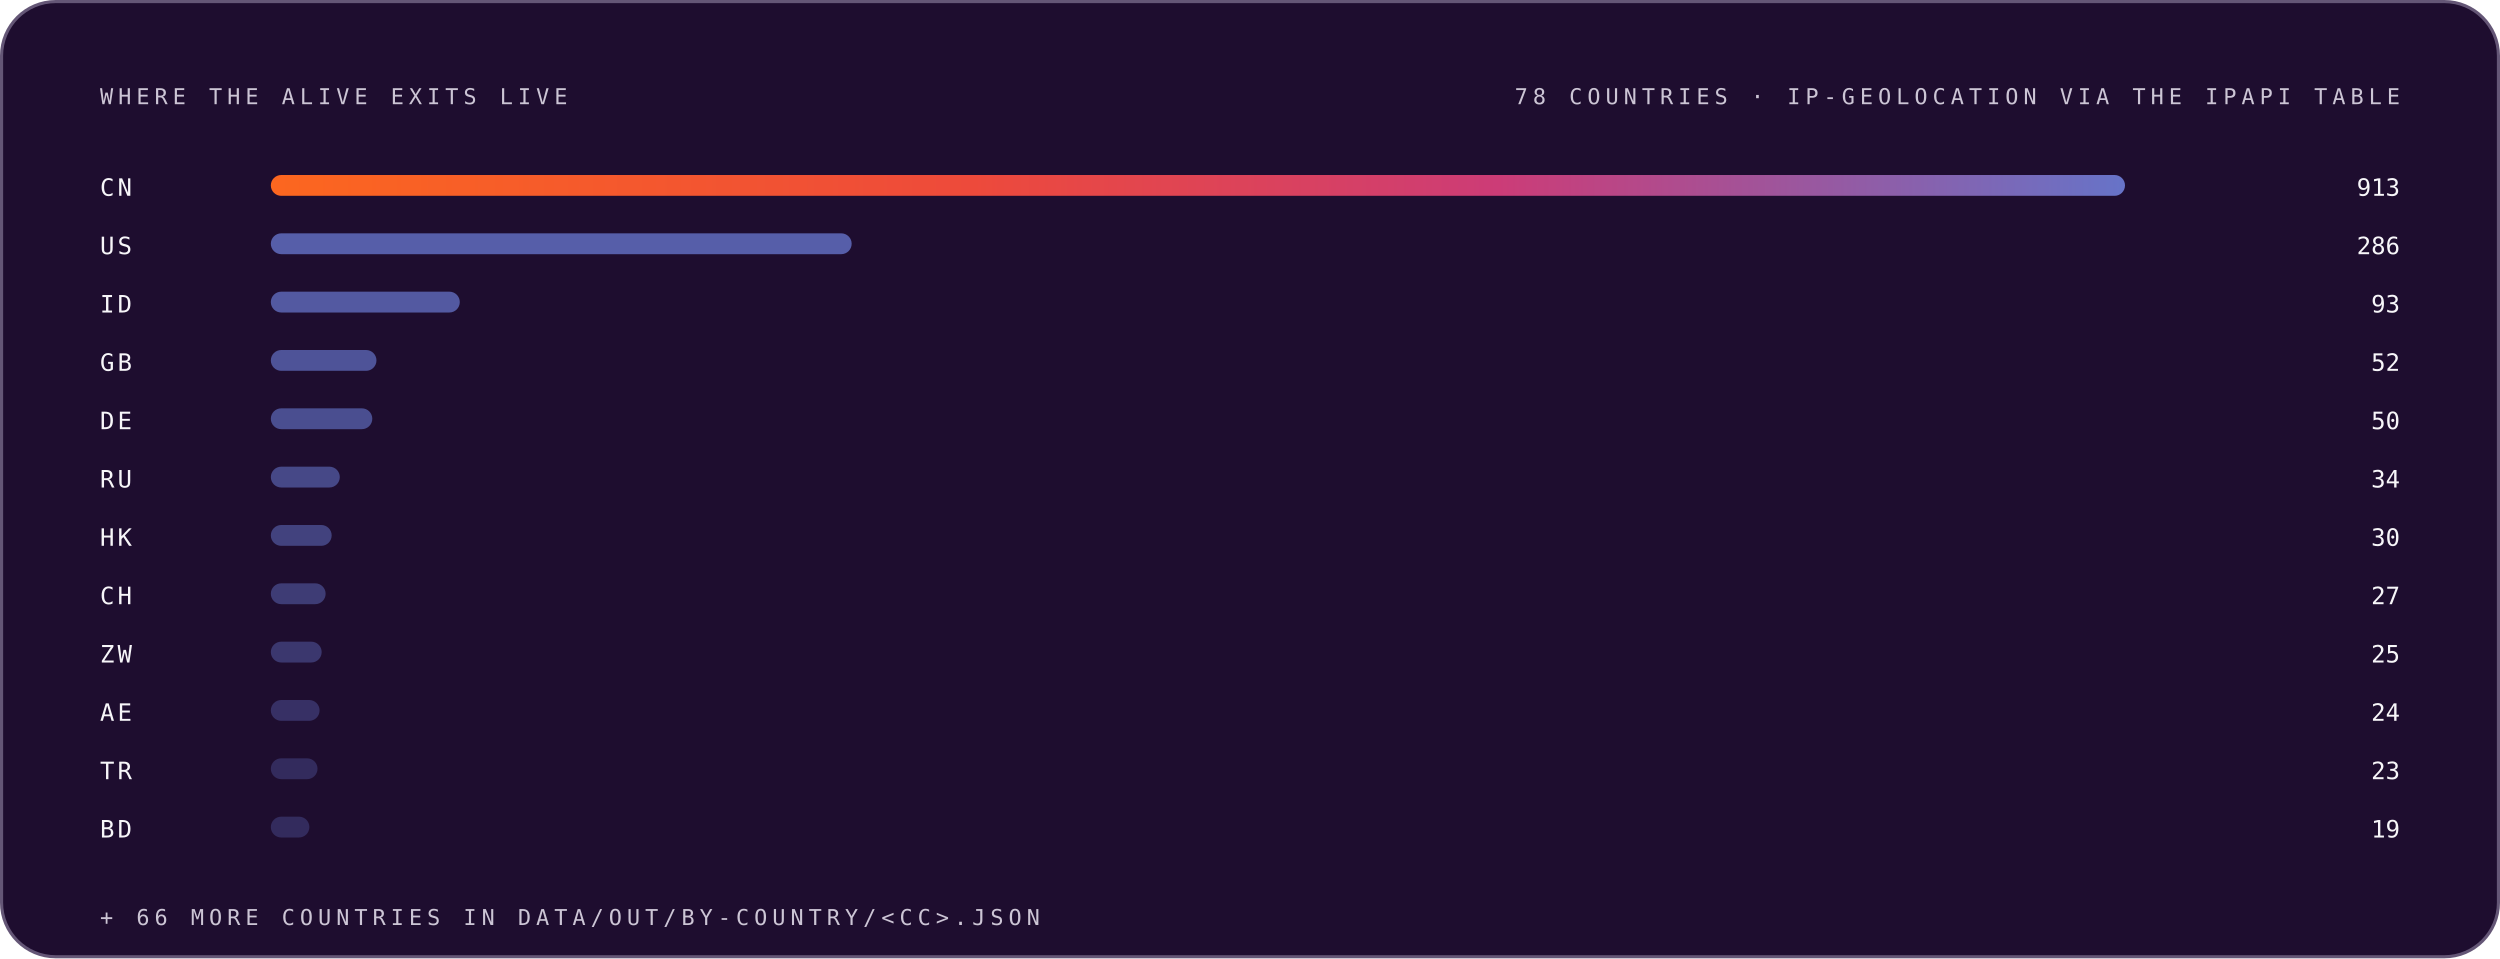
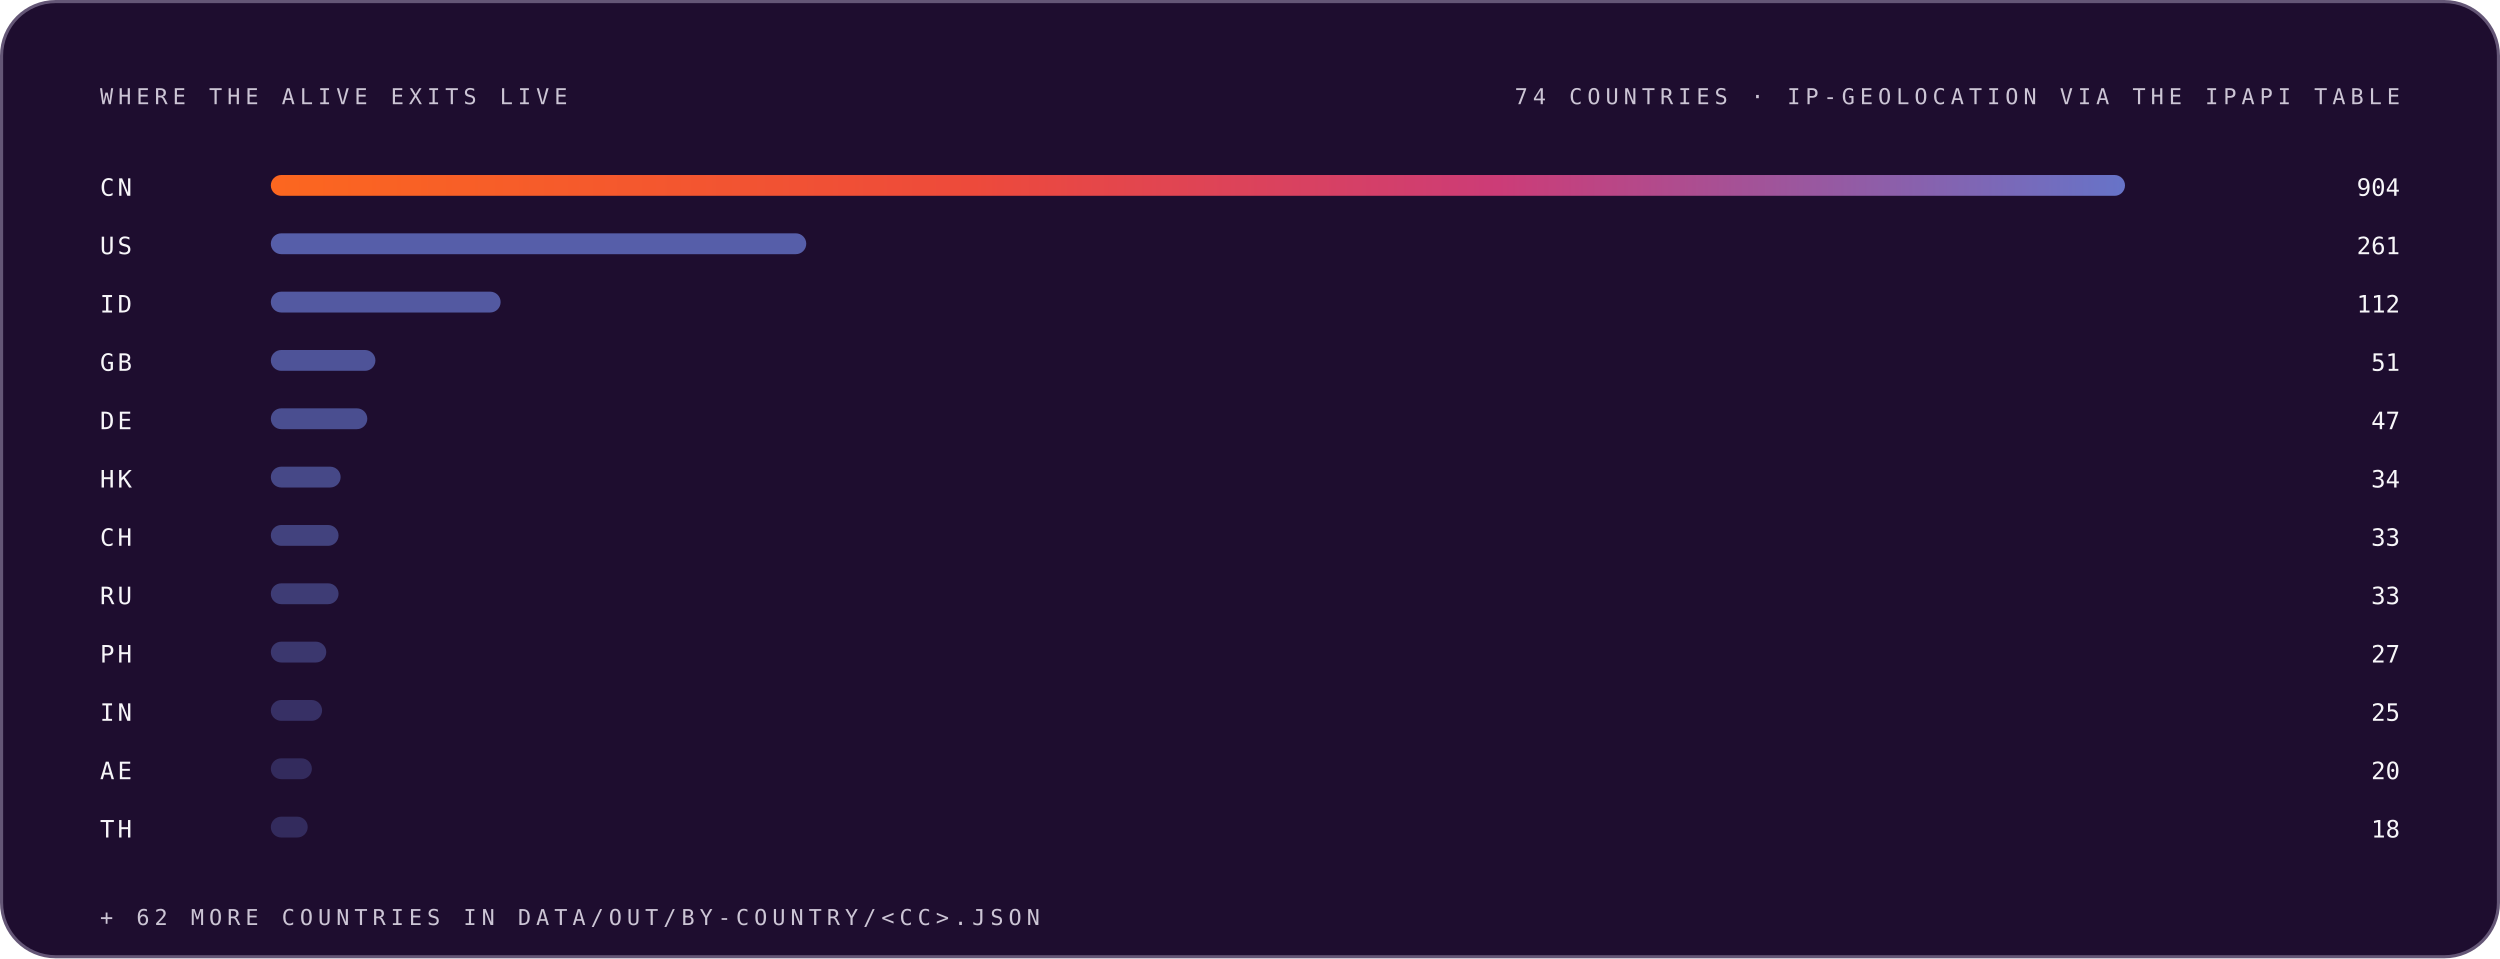
<svg xmlns="http://www.w3.org/2000/svg" width="1200" height="460" viewBox="0 0 1200 460" role="img" font-family="Space Grotesk, Inter, system-ui, -apple-system, Segoe UI, sans-serif">
  <style>.m-fade{animation:vf .7s ease-out both}.m-grow{transform-box:fill-box;transform-origin:left center;animation:vg .9s cubic-bezier(.2,.7,.2,1) both}.m-dash{animation:vm 26s linear infinite}.m-beat{animation:vb 2.6s ease-in-out infinite;transform-box:fill-box;transform-origin:center}@keyframes vf{from{opacity:0}to{opacity:1}}@keyframes vg{from{transform:scaleX(0)}to{transform:scaleX(1)}}@keyframes vm{to{stroke-dashoffset:-320}}@keyframes vb{0%,86%,100%{transform:scale(1)}90%{transform:scale(1.05)}95%{transform:scale(1.01)}}@media (prefers-reduced-motion:reduce){.m-fade,.m-grow,.m-dash,.m-beat{animation:none}}</style>
  <linearGradient id="brand-dark" x1="0" y1="0" x2="1" y2="0">
    <stop offset="0" stop-color="#FC671F" />
    <stop offset="0.38" stop-color="#ED4A3B" />
    <stop offset="0.66" stop-color="#CC3C77" />
    <stop offset="1" stop-color="#6574C9" />
  </linearGradient>
  <rect x="0.75" y="0.75" width="1198.5" height="458.5" rx="26" fill="#1E0D2F" stroke="#645676" stroke-width="1.5" />
  <g class="m-fade" style="animation-delay:0.00s">
    <text x="48" y="50" font-size="10.5" font-weight="500" font-family="IBM Plex Mono, ui-monospace, SFMono-Regular, Menlo, monospace" letter-spacing="2.4" fill="#CCC5D5">WHERE THE ALIVE EXITS LIVE</text>
-     <text x="1152" y="50" font-size="10.5" font-weight="500" font-family="IBM Plex Mono, ui-monospace, SFMono-Regular, Menlo, monospace" letter-spacing="2.4" text-anchor="end" fill="#CCC5D5">78 COUNTRIES · IP-GEOLOCATION VIA THE IPAPI TABLE</text>
+     <text x="1152" y="50" font-size="10.5" font-weight="500" font-family="IBM Plex Mono, ui-monospace, SFMono-Regular, Menlo, monospace" letter-spacing="2.4" text-anchor="end" fill="#CCC5D5">74 COUNTRIES · IP-GEOLOCATION VIA THE IPAPI TABLE</text>
  </g>
  <g class="m-fade" style="animation-delay:0.05s">
    <text x="48" y="94" font-size="11.5" font-weight="500" font-family="IBM Plex Mono, ui-monospace, SFMono-Regular, Menlo, monospace" letter-spacing="1.5" fill="#F7F6F9">CN</text>
    <rect class="m-grow" style="animation-delay:0.15s" x="130" y="84" width="890.0" height="10" rx="5" fill="url(#brand-dark)" fill-opacity="1.00" />
-     <text x="1152" y="94" font-size="11.5" font-weight="500" font-family="IBM Plex Mono, ui-monospace, SFMono-Regular, Menlo, monospace" text-anchor="end" fill="#F7F6F9">913</text>
+     <text x="1152" y="94" font-size="11.5" font-weight="500" font-family="IBM Plex Mono, ui-monospace, SFMono-Regular, Menlo, monospace" text-anchor="end" fill="#F7F6F9">904</text>
  </g>
  <g class="m-fade" style="animation-delay:0.10s">
    <text x="48" y="122" font-size="11.5" font-weight="500" font-family="IBM Plex Mono, ui-monospace, SFMono-Regular, Menlo, monospace" letter-spacing="1.5" fill="#F7F6F9">US</text>
-     <rect class="m-grow" style="animation-delay:0.20s" x="130" y="112" width="278.8" height="10" rx="5" fill="#6574C9" fill-opacity="0.79" />
-     <text x="1152" y="122" font-size="11.5" font-weight="500" font-family="IBM Plex Mono, ui-monospace, SFMono-Regular, Menlo, monospace" text-anchor="end" fill="#F7F6F9">286</text>
+     <rect class="m-grow" style="animation-delay:0.20s" x="130" y="112" width="257.0" height="10" rx="5" fill="#6574C9" fill-opacity="0.79" />
+     <text x="1152" y="122" font-size="11.5" font-weight="500" font-family="IBM Plex Mono, ui-monospace, SFMono-Regular, Menlo, monospace" text-anchor="end" fill="#F7F6F9">261</text>
  </g>
  <g class="m-fade" style="animation-delay:0.15s">
    <text x="48" y="150" font-size="11.5" font-weight="500" font-family="IBM Plex Mono, ui-monospace, SFMono-Regular, Menlo, monospace" letter-spacing="1.5" fill="#F7F6F9">ID</text>
-     <rect class="m-grow" style="animation-delay:0.25s" x="130" y="140" width="90.7" height="10" rx="5" fill="#6574C9" fill-opacity="0.74" />
-     <text x="1152" y="150" font-size="11.5" font-weight="500" font-family="IBM Plex Mono, ui-monospace, SFMono-Regular, Menlo, monospace" text-anchor="end" fill="#F7F6F9">93</text>
+     <rect class="m-grow" style="animation-delay:0.25s" x="130" y="140" width="110.3" height="10" rx="5" fill="#6574C9" fill-opacity="0.74" />
+     <text x="1152" y="150" font-size="11.5" font-weight="500" font-family="IBM Plex Mono, ui-monospace, SFMono-Regular, Menlo, monospace" text-anchor="end" fill="#F7F6F9">112</text>
  </g>
  <g class="m-fade" style="animation-delay:0.20s">
    <text x="48" y="178" font-size="11.5" font-weight="500" font-family="IBM Plex Mono, ui-monospace, SFMono-Regular, Menlo, monospace" letter-spacing="1.5" fill="#F7F6F9">GB</text>
-     <rect class="m-grow" style="animation-delay:0.30s" x="130" y="168" width="50.7" height="10" rx="5" fill="#6574C9" fill-opacity="0.68" />
-     <text x="1152" y="178" font-size="11.5" font-weight="500" font-family="IBM Plex Mono, ui-monospace, SFMono-Regular, Menlo, monospace" text-anchor="end" fill="#F7F6F9">52</text>
+     <rect class="m-grow" style="animation-delay:0.30s" x="130" y="168" width="50.2" height="10" rx="5" fill="#6574C9" fill-opacity="0.68" />
+     <text x="1152" y="178" font-size="11.5" font-weight="500" font-family="IBM Plex Mono, ui-monospace, SFMono-Regular, Menlo, monospace" text-anchor="end" fill="#F7F6F9">51</text>
  </g>
  <g class="m-fade" style="animation-delay:0.25s">
    <text x="48" y="206" font-size="11.5" font-weight="500" font-family="IBM Plex Mono, ui-monospace, SFMono-Regular, Menlo, monospace" letter-spacing="1.5" fill="#F7F6F9">DE</text>
-     <rect class="m-grow" style="animation-delay:0.35s" x="130" y="196" width="48.7" height="10" rx="5" fill="#6574C9" fill-opacity="0.63" />
-     <text x="1152" y="206" font-size="11.5" font-weight="500" font-family="IBM Plex Mono, ui-monospace, SFMono-Regular, Menlo, monospace" text-anchor="end" fill="#F7F6F9">50</text>
+     <rect class="m-grow" style="animation-delay:0.35s" x="130" y="196" width="46.3" height="10" rx="5" fill="#6574C9" fill-opacity="0.63" />
+     <text x="1152" y="206" font-size="11.5" font-weight="500" font-family="IBM Plex Mono, ui-monospace, SFMono-Regular, Menlo, monospace" text-anchor="end" fill="#F7F6F9">47</text>
  </g>
  <g class="m-fade" style="animation-delay:0.30s">
-     <text x="48" y="234" font-size="11.5" font-weight="500" font-family="IBM Plex Mono, ui-monospace, SFMono-Regular, Menlo, monospace" letter-spacing="1.5" fill="#F7F6F9">RU</text>
-     <rect class="m-grow" style="animation-delay:0.40s" x="130" y="224" width="33.1" height="10" rx="5" fill="#6574C9" fill-opacity="0.57" />
+     <text x="48" y="234" font-size="11.5" font-weight="500" font-family="IBM Plex Mono, ui-monospace, SFMono-Regular, Menlo, monospace" letter-spacing="1.5" fill="#F7F6F9">HK</text>
+     <rect class="m-grow" style="animation-delay:0.40s" x="130" y="224" width="33.5" height="10" rx="5" fill="#6574C9" fill-opacity="0.57" />
    <text x="1152" y="234" font-size="11.5" font-weight="500" font-family="IBM Plex Mono, ui-monospace, SFMono-Regular, Menlo, monospace" text-anchor="end" fill="#F7F6F9">34</text>
  </g>
  <g class="m-fade" style="animation-delay:0.35s">
-     <text x="48" y="262" font-size="11.5" font-weight="500" font-family="IBM Plex Mono, ui-monospace, SFMono-Regular, Menlo, monospace" letter-spacing="1.5" fill="#F7F6F9">HK</text>
-     <rect class="m-grow" style="animation-delay:0.45s" x="130" y="252" width="29.2" height="10" rx="5" fill="#6574C9" fill-opacity="0.52" />
-     <text x="1152" y="262" font-size="11.5" font-weight="500" font-family="IBM Plex Mono, ui-monospace, SFMono-Regular, Menlo, monospace" text-anchor="end" fill="#F7F6F9">30</text>
+     <text x="48" y="262" font-size="11.5" font-weight="500" font-family="IBM Plex Mono, ui-monospace, SFMono-Regular, Menlo, monospace" letter-spacing="1.5" fill="#F7F6F9">CH</text>
+     <rect class="m-grow" style="animation-delay:0.45s" x="130" y="252" width="32.5" height="10" rx="5" fill="#6574C9" fill-opacity="0.52" />
+     <text x="1152" y="262" font-size="11.5" font-weight="500" font-family="IBM Plex Mono, ui-monospace, SFMono-Regular, Menlo, monospace" text-anchor="end" fill="#F7F6F9">33</text>
  </g>
  <g class="m-fade" style="animation-delay:0.40s">
-     <text x="48" y="290" font-size="11.5" font-weight="500" font-family="IBM Plex Mono, ui-monospace, SFMono-Regular, Menlo, monospace" letter-spacing="1.5" fill="#F7F6F9">CH</text>
-     <rect class="m-grow" style="animation-delay:0.50s" x="130" y="280" width="26.3" height="10" rx="5" fill="#6574C9" fill-opacity="0.46" />
-     <text x="1152" y="290" font-size="11.5" font-weight="500" font-family="IBM Plex Mono, ui-monospace, SFMono-Regular, Menlo, monospace" text-anchor="end" fill="#F7F6F9">27</text>
+     <text x="48" y="290" font-size="11.5" font-weight="500" font-family="IBM Plex Mono, ui-monospace, SFMono-Regular, Menlo, monospace" letter-spacing="1.5" fill="#F7F6F9">RU</text>
+     <rect class="m-grow" style="animation-delay:0.50s" x="130" y="280" width="32.5" height="10" rx="5" fill="#6574C9" fill-opacity="0.46" />
+     <text x="1152" y="290" font-size="11.5" font-weight="500" font-family="IBM Plex Mono, ui-monospace, SFMono-Regular, Menlo, monospace" text-anchor="end" fill="#F7F6F9">33</text>
  </g>
  <g class="m-fade" style="animation-delay:0.45s">
-     <text x="48" y="318" font-size="11.5" font-weight="500" font-family="IBM Plex Mono, ui-monospace, SFMono-Regular, Menlo, monospace" letter-spacing="1.5" fill="#F7F6F9">ZW</text>
-     <rect class="m-grow" style="animation-delay:0.55s" x="130" y="308" width="24.4" height="10" rx="5" fill="#6574C9" fill-opacity="0.41" />
-     <text x="1152" y="318" font-size="11.5" font-weight="500" font-family="IBM Plex Mono, ui-monospace, SFMono-Regular, Menlo, monospace" text-anchor="end" fill="#F7F6F9">25</text>
+     <text x="48" y="318" font-size="11.5" font-weight="500" font-family="IBM Plex Mono, ui-monospace, SFMono-Regular, Menlo, monospace" letter-spacing="1.5" fill="#F7F6F9">PH</text>
+     <rect class="m-grow" style="animation-delay:0.55s" x="130" y="308" width="26.6" height="10" rx="5" fill="#6574C9" fill-opacity="0.41" />
+     <text x="1152" y="318" font-size="11.5" font-weight="500" font-family="IBM Plex Mono, ui-monospace, SFMono-Regular, Menlo, monospace" text-anchor="end" fill="#F7F6F9">27</text>
  </g>
  <g class="m-fade" style="animation-delay:0.50s">
-     <text x="48" y="346" font-size="11.5" font-weight="500" font-family="IBM Plex Mono, ui-monospace, SFMono-Regular, Menlo, monospace" letter-spacing="1.5" fill="#F7F6F9">AE</text>
-     <rect class="m-grow" style="animation-delay:0.60s" x="130" y="336" width="23.4" height="10" rx="5" fill="#6574C9" fill-opacity="0.35" />
-     <text x="1152" y="346" font-size="11.5" font-weight="500" font-family="IBM Plex Mono, ui-monospace, SFMono-Regular, Menlo, monospace" text-anchor="end" fill="#F7F6F9">24</text>
+     <text x="48" y="346" font-size="11.5" font-weight="500" font-family="IBM Plex Mono, ui-monospace, SFMono-Regular, Menlo, monospace" letter-spacing="1.5" fill="#F7F6F9">IN</text>
+     <rect class="m-grow" style="animation-delay:0.60s" x="130" y="336" width="24.6" height="10" rx="5" fill="#6574C9" fill-opacity="0.35" />
+     <text x="1152" y="346" font-size="11.5" font-weight="500" font-family="IBM Plex Mono, ui-monospace, SFMono-Regular, Menlo, monospace" text-anchor="end" fill="#F7F6F9">25</text>
  </g>
  <g class="m-fade" style="animation-delay:0.55s">
-     <text x="48" y="374" font-size="11.5" font-weight="500" font-family="IBM Plex Mono, ui-monospace, SFMono-Regular, Menlo, monospace" letter-spacing="1.5" fill="#F7F6F9">TR</text>
-     <rect class="m-grow" style="animation-delay:0.65s" x="130" y="364" width="22.4" height="10" rx="5" fill="#6574C9" fill-opacity="0.30" />
-     <text x="1152" y="374" font-size="11.5" font-weight="500" font-family="IBM Plex Mono, ui-monospace, SFMono-Regular, Menlo, monospace" text-anchor="end" fill="#F7F6F9">23</text>
+     <text x="48" y="374" font-size="11.5" font-weight="500" font-family="IBM Plex Mono, ui-monospace, SFMono-Regular, Menlo, monospace" letter-spacing="1.5" fill="#F7F6F9">AE</text>
+     <rect class="m-grow" style="animation-delay:0.65s" x="130" y="364" width="19.7" height="10" rx="5" fill="#6574C9" fill-opacity="0.30" />
+     <text x="1152" y="374" font-size="11.5" font-weight="500" font-family="IBM Plex Mono, ui-monospace, SFMono-Regular, Menlo, monospace" text-anchor="end" fill="#F7F6F9">20</text>
  </g>
  <g class="m-fade" style="animation-delay:0.60s">
-     <text x="48" y="402" font-size="11.5" font-weight="500" font-family="IBM Plex Mono, ui-monospace, SFMono-Regular, Menlo, monospace" letter-spacing="1.5" fill="#F7F6F9">BD</text>
-     <rect class="m-grow" style="animation-delay:0.70s" x="130" y="392" width="18.5" height="10" rx="5" fill="#6574C9" fill-opacity="0.30" />
-     <text x="1152" y="402" font-size="11.5" font-weight="500" font-family="IBM Plex Mono, ui-monospace, SFMono-Regular, Menlo, monospace" text-anchor="end" fill="#F7F6F9">19</text>
+     <text x="48" y="402" font-size="11.5" font-weight="500" font-family="IBM Plex Mono, ui-monospace, SFMono-Regular, Menlo, monospace" letter-spacing="1.5" fill="#F7F6F9">TH</text>
+     <rect class="m-grow" style="animation-delay:0.70s" x="130" y="392" width="17.7" height="10" rx="5" fill="#6574C9" fill-opacity="0.30" />
+     <text x="1152" y="402" font-size="11.5" font-weight="500" font-family="IBM Plex Mono, ui-monospace, SFMono-Regular, Menlo, monospace" text-anchor="end" fill="#F7F6F9">18</text>
  </g>
  <g class="m-fade" style="animation-delay:0.75s">
-     <text x="48" y="444" font-size="10.5" font-weight="500" font-family="IBM Plex Mono, ui-monospace, SFMono-Regular, Menlo, monospace" letter-spacing="2.4" fill="#CCC5D5">+ 66 MORE COUNTRIES IN DATA/OUT/BY-COUNTRY/&lt;CC&gt;.JSON</text>
+     <text x="48" y="444" font-size="10.5" font-weight="500" font-family="IBM Plex Mono, ui-monospace, SFMono-Regular, Menlo, monospace" letter-spacing="2.4" fill="#CCC5D5">+ 62 MORE COUNTRIES IN DATA/OUT/BY-COUNTRY/&lt;CC&gt;.JSON</text>
  </g>
</svg>
